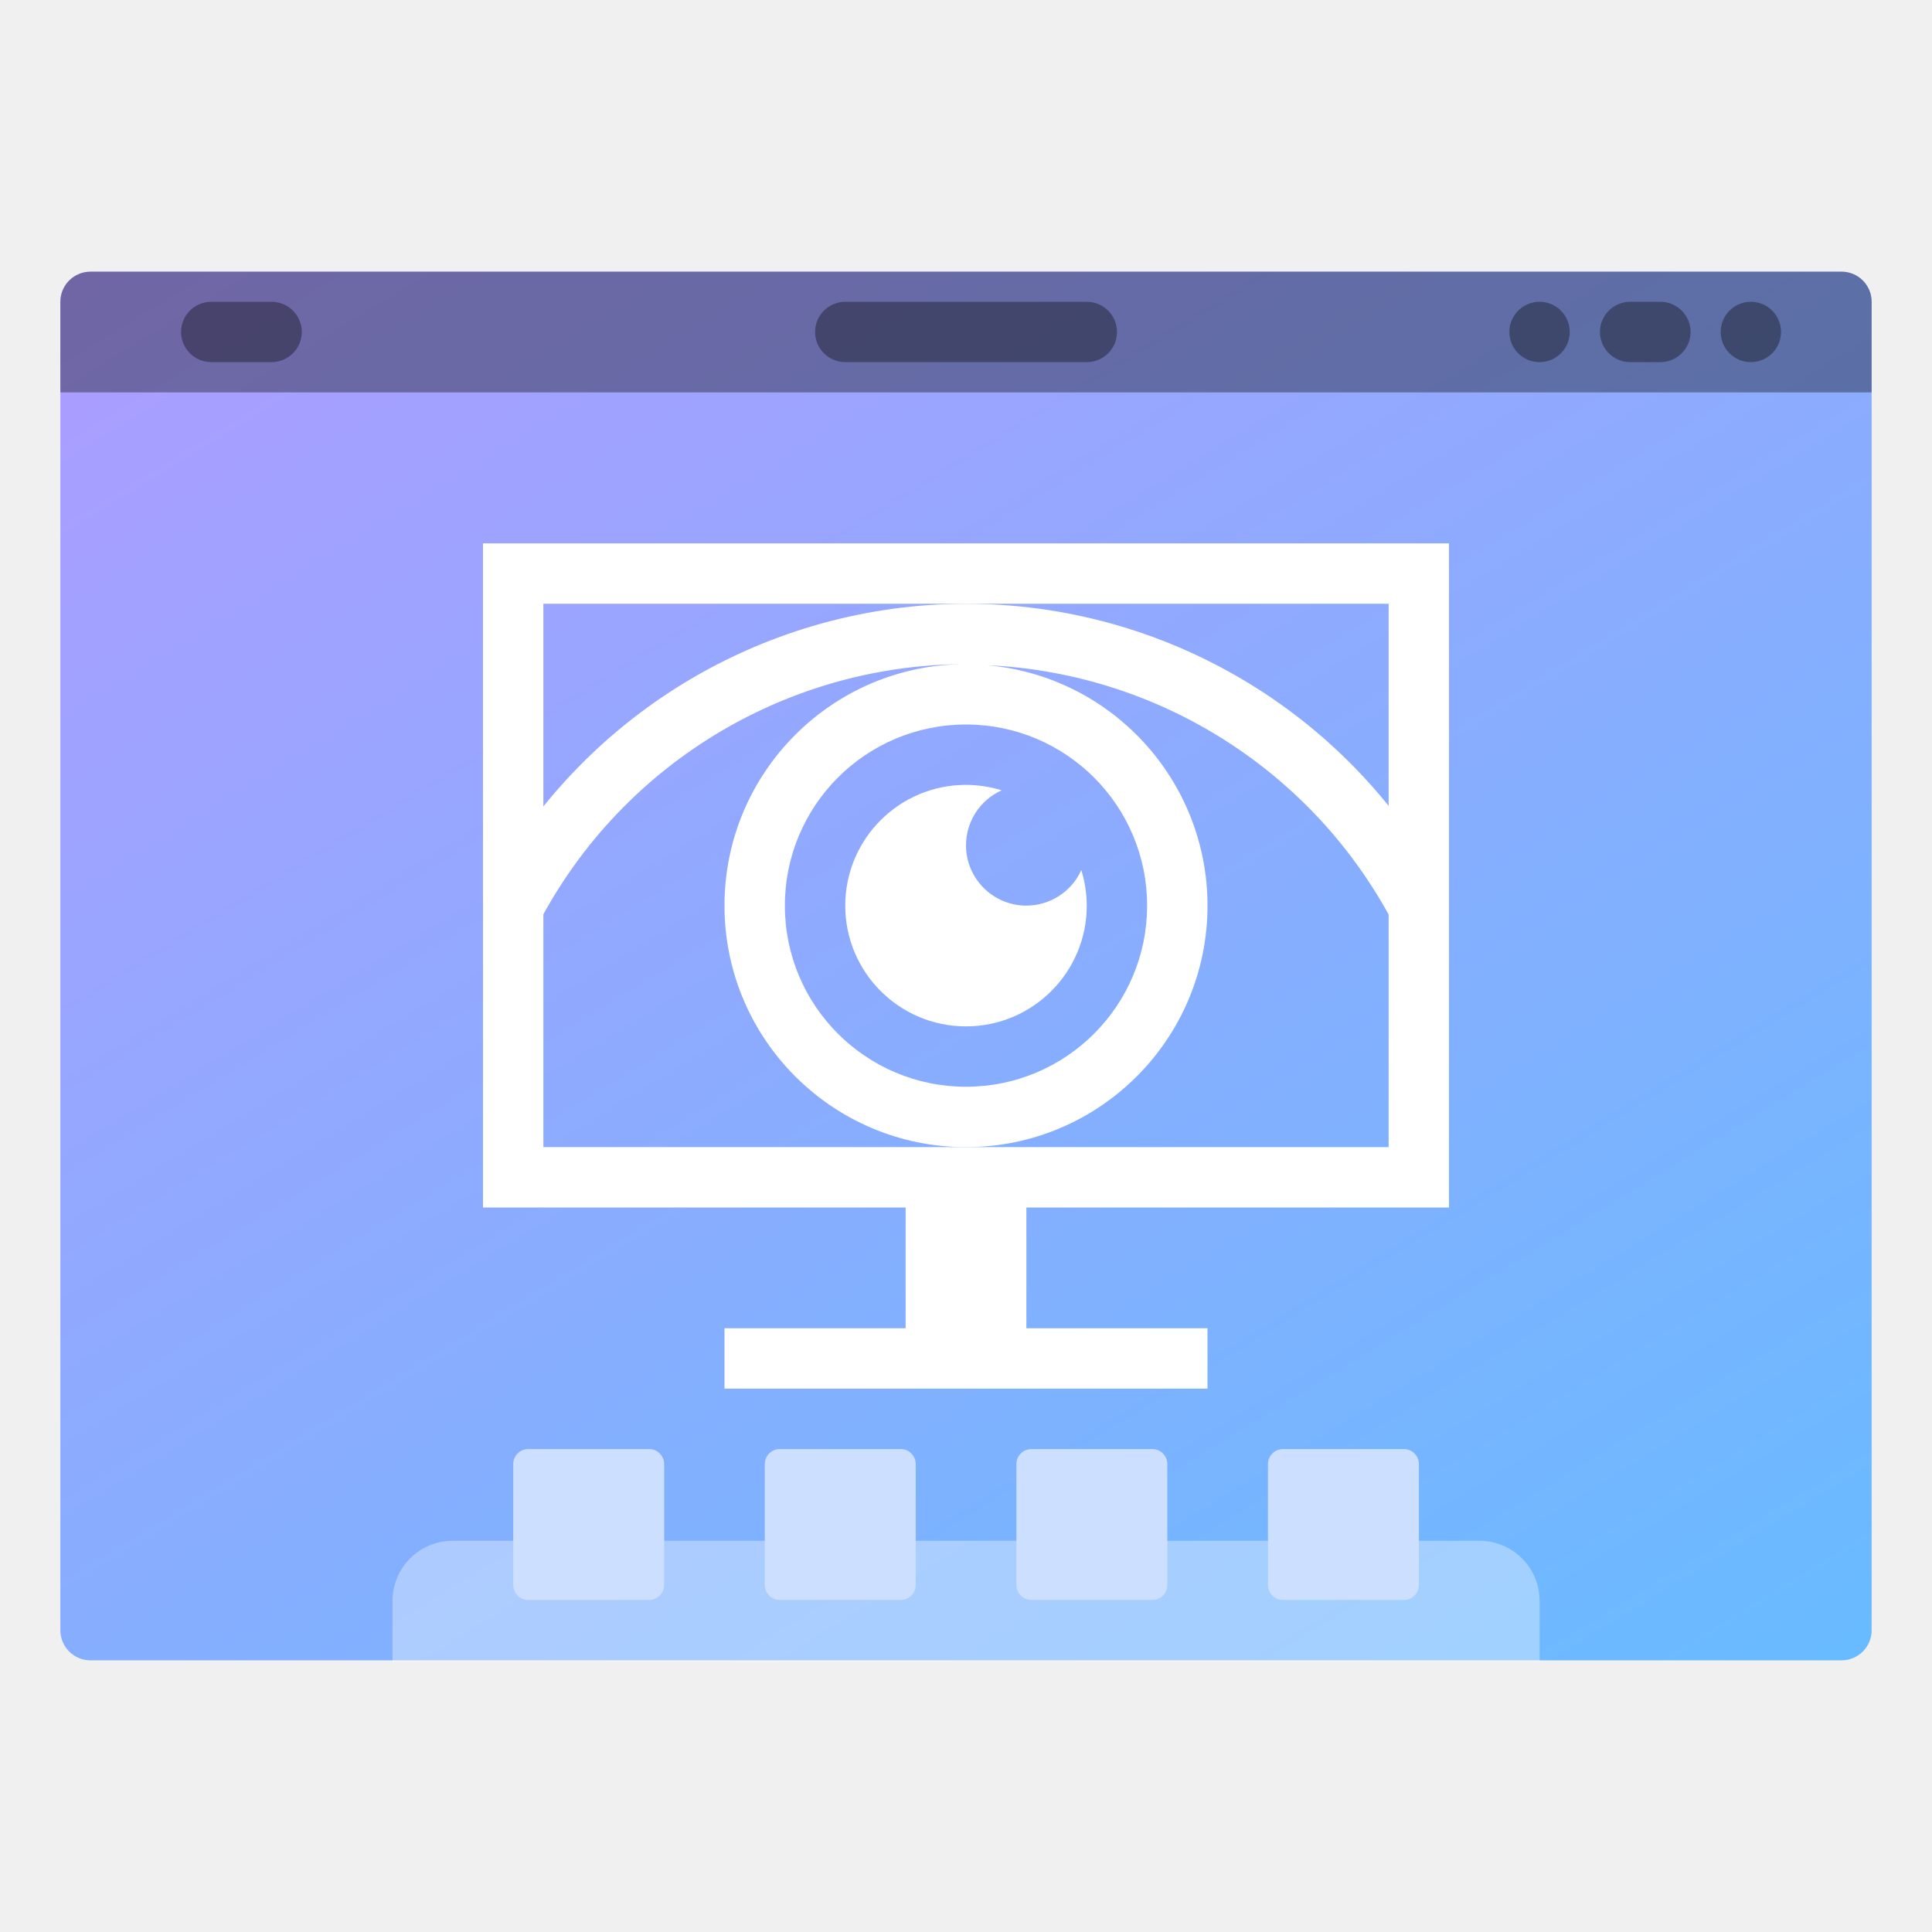
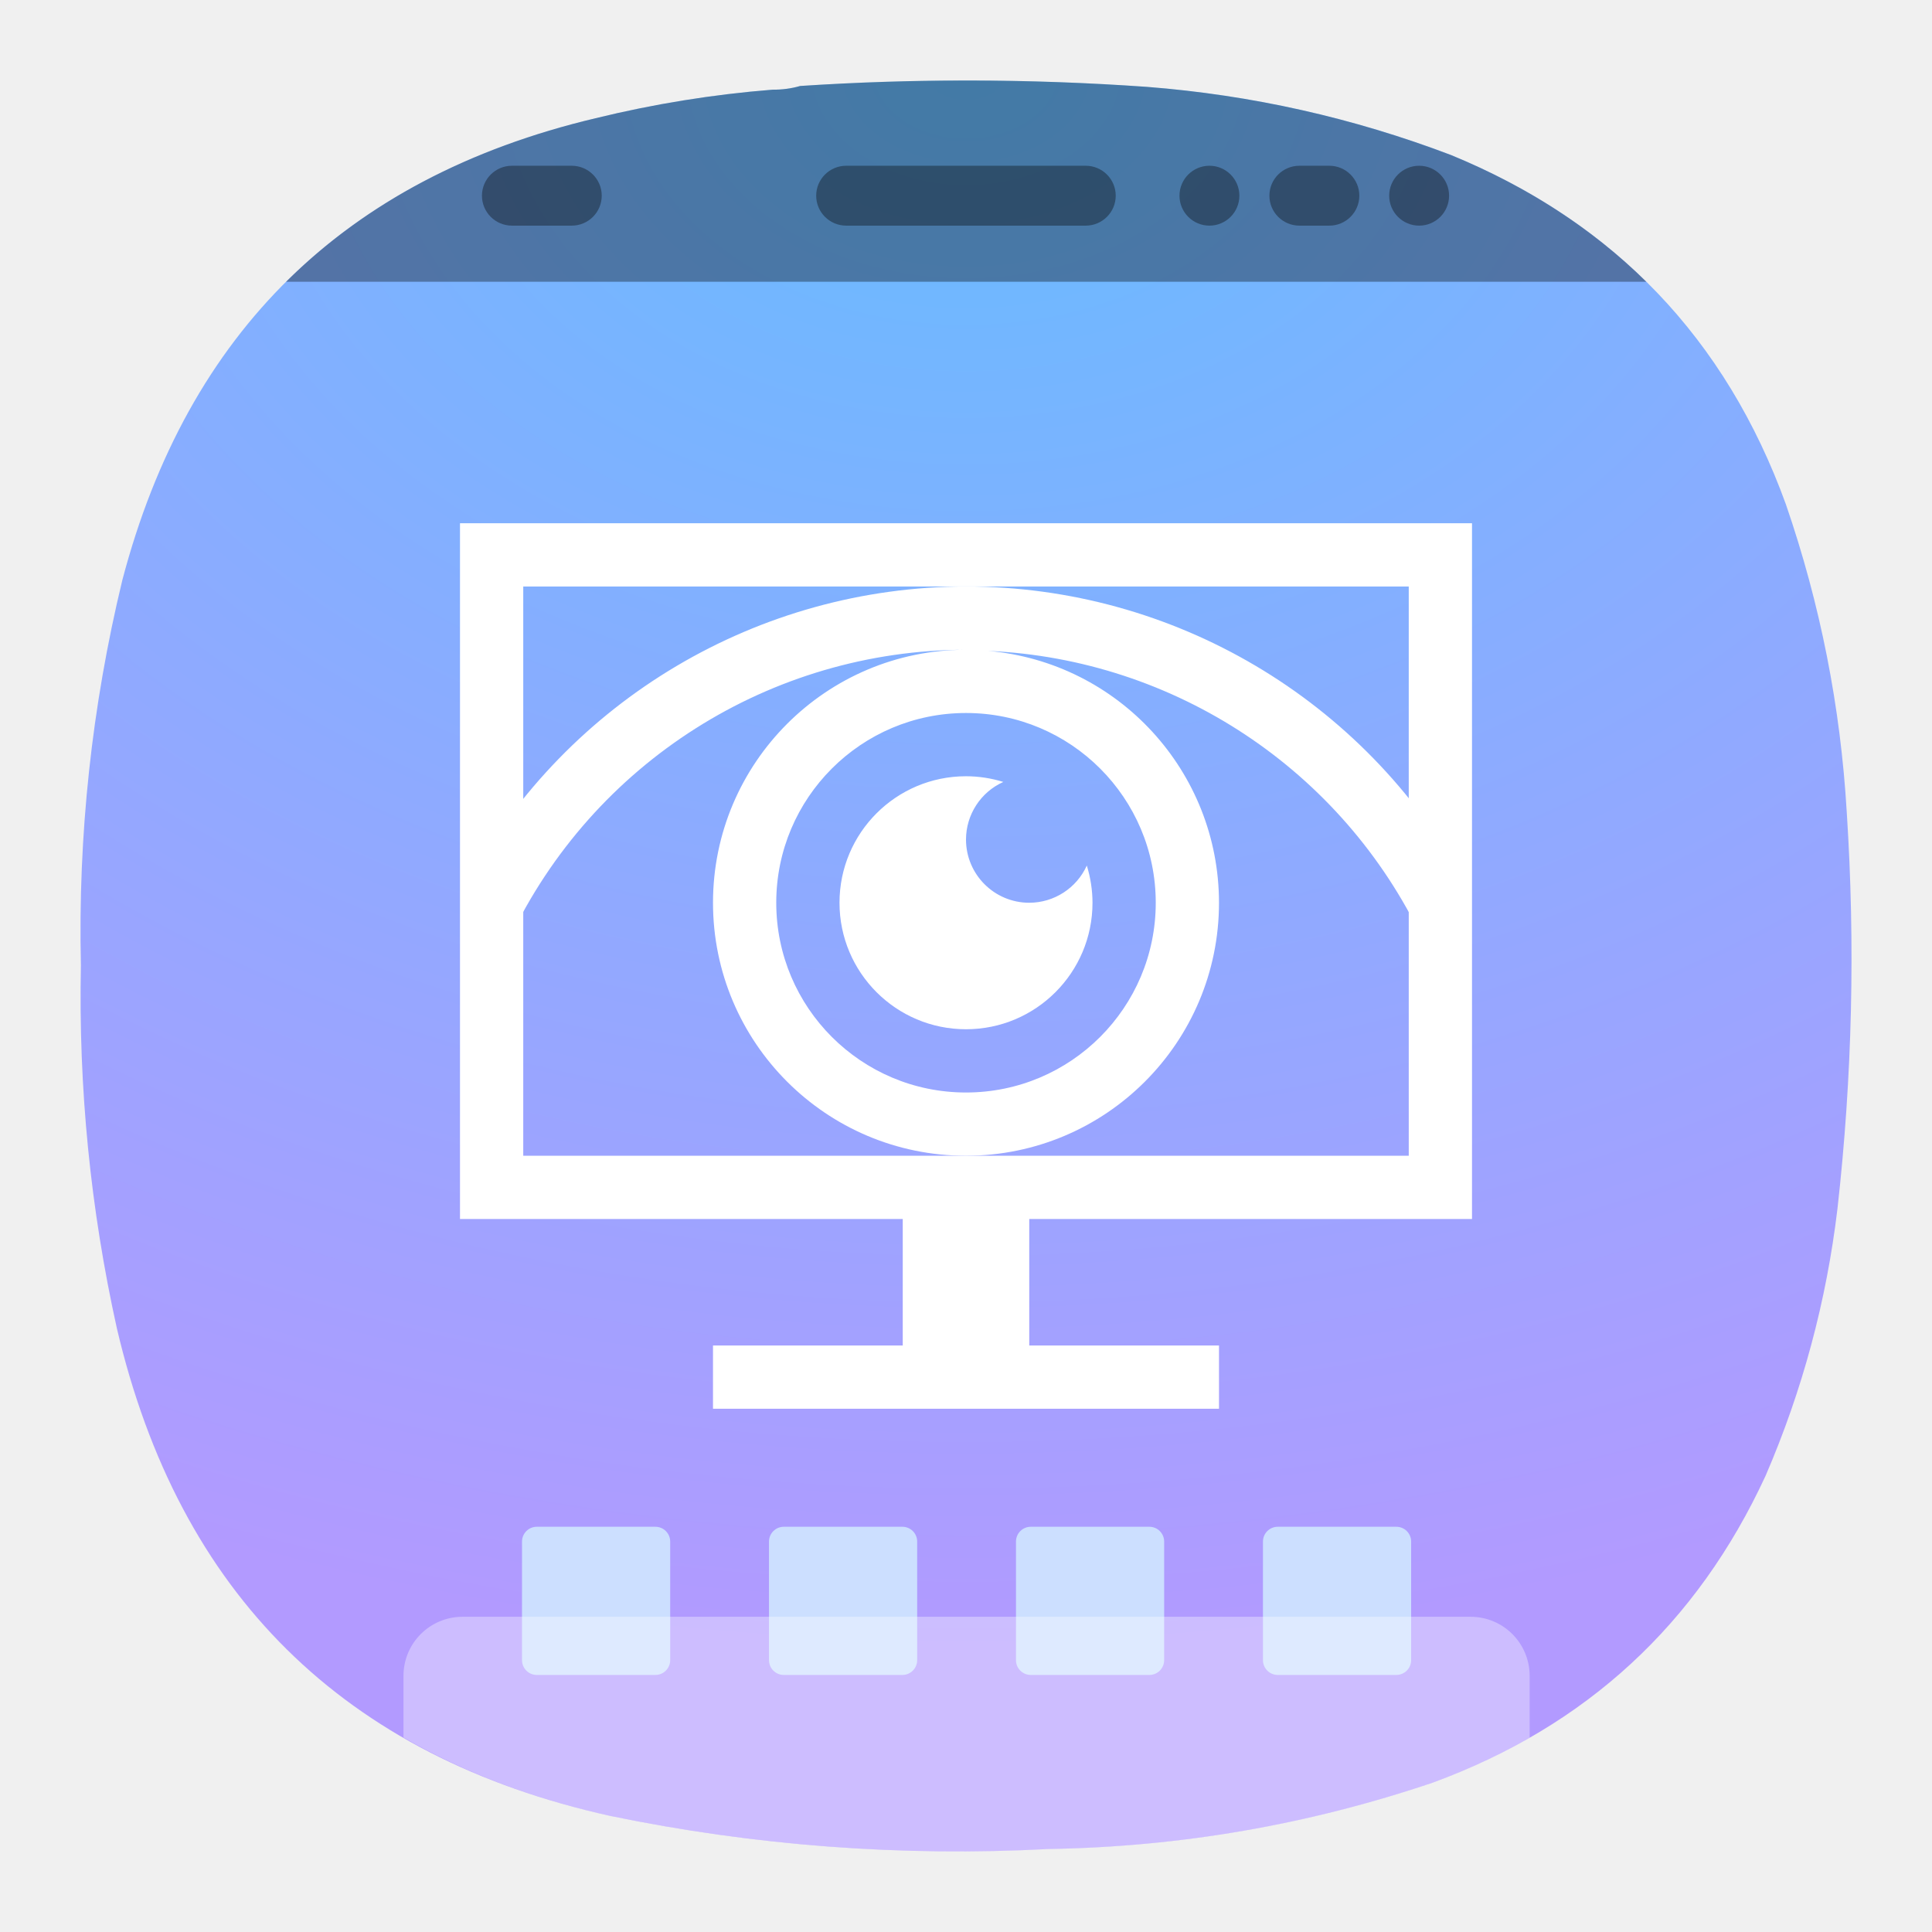
- <svg xmlns="http://www.w3.org/2000/svg" width="64" height="64">
-   <defs>
-     <linearGradient id="a" x1="13.229" x2="2.117" y1="297" y2="280.07" gradientTransform="matrix(4.0496 0 0 3.7796 -2.287 -1058.5)" gradientUnits="userSpaceOnUse">
-       <stop stop-color="#66bcff" offset="0" />
-       <stop stop-color="#b29aff" offset="1" />
+ <svg xmlns="http://www.w3.org/2000/svg" width="24" height="24" version="1.1" id="svg12">
+   <defs id="defs2">
+     <linearGradient id="a" x1="13.229" x2="2.117" y1="297" y2="280.07" gradientTransform="matrix(4.0496,0,0,3.7796,-2.287,-1058.5)" gradientUnits="userSpaceOnUse">
+       <stop stop-color="#66bcff" offset="0" id="stop1" />
+       <stop stop-color="#b29aff" offset="1" id="stop2" />
    </linearGradient>
+     <radialGradient id="paint0_radial_4_537" cx="0" cy="0" r="1" gradientUnits="userSpaceOnUse" gradientTransform="matrix(0,19.40524,-26.58722,0,12,1)" fx="0" fy="0">
+       <stop stop-color="#68BBFF" stop-opacity="0.875" id="stop17" offset="0" style="stop-color:#66bcff;stop-opacity:1;" />
+       <stop offset="1" stop-color="#A99EFF" id="stop18" style="stop-color:#b29aff;stop-opacity:1;" />
+     </radialGradient>
  </defs>
-   <g stroke-width="3.78">
-     <path d="M3.001 9h58.002c.552 0 .998.445.998.997v44.002a.998.998 0 0 1-.998 1.002H3.001a.998.998 0 0 1-1.002-1.002V9.997a.998.998 0 0 1 1.002-.998z" fill="url(#a)" style="paint-order:stroke markers fill" />
-     <rect x="5.998" y="9.997" width="3.999" height="1.999" ry="1.002" opacity=".35" style="paint-order:stroke markers fill" />
-     <rect x="27.001" y="9.997" width="10.001" height="1.999" ry="1.002" opacity=".35" style="paint-order:stroke markers fill" />
-     <rect x="57" y="9.997" width="1.999" height="1.999" ry="1.002" opacity=".35" style="paint-order:stroke markers fill" />
-     <rect x="53.001" y="9.997" width="3.001" height="1.999" ry="1.002" opacity=".35" style="paint-order:stroke markers fill" />
-     <rect x="50" y="9.997" width="1.999" height="1.999" ry="1.002" opacity=".35" style="paint-order:stroke markers fill" />
-     <path d="M15.002 51.039c-1.108 0-2 .892-2 2v2.01h38v-2.01c0-1.108-.892-2-2-2z" fill="#fff" opacity=".35" style="paint-order:stroke markers fill" />
-     <g fill="#ccdfff">
-       <rect x="17.001" y="48.001" width="5" height="5" ry=".499" style="paint-order:stroke markers fill" />
-       <rect x="25.335" y="48.001" width="5" height="5" ry=".499" style="paint-order:stroke markers fill" />
-       <rect x="33.669" y="48.001" width="5" height="5" ry=".499" style="paint-order:stroke markers fill" />
-       <rect x="42.003" y="48.001" width="5" height="5" ry=".499" style="paint-order:stroke markers fill" />
-     </g>
-     <path d="M3.001 9a.998.998 0 0 0-1.002 1v2.998H62v-2.997a.998.998 0 0 0-.997-1.002z" opacity=".35" style="paint-order:stroke markers fill" />
+   <path fill-rule="evenodd" clip-rule="evenodd" d="M 9.596,1.114 C 9.716,1.115 9.83,1.1 9.94,1.068 11.376,0.974 12.811,0.978 14.247,1.079 c 1.302,0.101 2.562,0.384 3.78,0.847 2.026,0.834 3.412,2.28 4.158,4.339 0.427,1.24 0.679,2.514 0.756,3.824 0.107,1.645 0.069,3.286 -0.115,4.923 -0.137,1.151 -0.435,2.258 -0.893,3.32 -0.851,1.843 -2.229,3.113 -4.135,3.813 -1.545,0.522 -3.133,0.797 -4.765,0.824 C 11.197,23.066 9.379,22.929 7.58,22.558 4.268,21.821 2.226,19.802 1.452,16.502 1.123,15.016 0.974,13.512 1.005,11.991 0.968,10.372 1.14,8.777 1.52,7.205 2.332,4.119 4.29,2.207 7.397,1.469 8.12,1.292 8.854,1.173 9.596,1.114 Z" fill="url(#paint0_radial_4_537)" id="path1" style="fill:url(#paint0_radial_4_537)" />
+   <path opacity="0.35" fill-rule="evenodd" clip-rule="evenodd" d="M 11.992,1 C 11.308,1 10.624,1.023 9.94,1.068 9.83,1.1 9.716,1.115 9.596,1.114 8.854,1.173 8.12,1.292 7.397,1.469 5.82,1.843 4.539,2.521 3.554,3.5 H 20.451 C 19.783,2.841 18.975,2.317 18.027,1.927 16.808,1.463 15.548,1.181 14.247,1.079 13.507,1.027 12.766,1 12.026,1 c -0.011,-1e-6 -0.022,-1e-6 -0.034,0 z" fill="#000000" id="path2-7" />
+   <rect x="5.987" y="2.059" width="1.488" height="0.744" ry="0.373" opacity="0.35" style="fill:#000000;stroke-width:1.406;paint-order:stroke markers fill" id="rect1" />
+   <rect x="10.139" y="2.059" width="3.721" height="0.744" ry="0.373" opacity="0.35" style="fill:#000000;stroke-width:1.406;paint-order:stroke markers fill" id="rect11" />
+   <rect x="17.257" y="2.059" width="0.744" height="0.744" ry="0.373" opacity="0.35" style="fill:#000000;stroke-width:1.406;paint-order:stroke markers fill" id="rect12" />
+   <rect x="15.769" y="2.059" width="1.117" height="0.744" ry="0.373" opacity="0.35" style="fill:#000000;stroke-width:1.406;paint-order:stroke markers fill" id="rect13" />
+   <rect x="14.652" y="2.059" width="0.744" height="0.744" ry="0.373" opacity="0.35" style="fill:#000000;stroke-width:1.406;paint-order:stroke markers fill" id="rect14" />
+   <g fill="#ccdfff" id="g19" transform="matrix(0.3681444,0,0,0.3681444,0.225811,1.294737)" style="stroke-width:3.78">
+     <rect x="17.001" y="48.001" width="5" height="5" ry="0.499" style="paint-order:stroke markers fill" id="rect16" />
+     <rect x="25.335" y="48.001" width="5" height="5" ry="0.499" style="paint-order:stroke markers fill" id="rect17" />
+     <rect x="33.669" y="48.001" width="5" height="5" ry="0.499" style="paint-order:stroke markers fill" id="rect18" />
+     <rect x="42.003" y="48.001" width="5" height="5" ry="0.499" style="paint-order:stroke markers fill" id="rect19" />
  </g>
-   <g fill="#fff" stroke-width=".5">
-     <path d="M32 20a18 18 0 0 0-15.754 9.336 3.96 3.96 0 0 0 1.312 1.816A16 16 0 0 1 32 22a8 8 0 0 0-8 8 8 8 0 0 0 8 8 8 8 0 0 0 8-8 8 8 0 0 0-7.3-7.964 16 16 0 0 1 13.74 9.116 3.95 3.95 0 0 0 1.32-1.836A18 18 0 0 0 32 20zm0 4a6 6 0 0 1 6 6 6 6 0 0 1-6 6 6 6 0 0 1-6-6 6 6 0 0 1 6-6zm0 2a4 4 0 0 0-4 4 4 4 0 0 0 4 4 4 4 0 0 0 4-4 4 4 0 0 0-.18-1.176A2 2 0 0 1 34 30a2 2 0 0 1-2-2 2 2 0 0 1 1.18-1.82A4 4 0 0 0 32 26z" />
-     <path d="M16 18v22h14v4h-6v2h16v-2h-6v-4h14V18H18zm2 2h28v18H18z" />
+   <path id="path20" style="opacity:0.35;fill:#ffffff" d="m 5.748,20.084 c -0.408,0 -0.736,0.328 -0.736,0.736 v 0.764 c 0.75,0.433 1.603,0.76 2.568,0.975 1.799,0.37 3.617,0.508 5.453,0.412 1.632,-0.028 3.219,-0.302 4.764,-0.824 0.428,-0.157 0.83,-0.344 1.205,-0.559 v -0.768 c 0,-0.408 -0.328,-0.736 -0.736,-0.736 z" />
+   <g fill="#ffffff" stroke-width="0.5" id="g14" transform="matrix(0.3928571,0,0,0.3928571,-0.5714285,-0.5714285)">
+     <path d="M 32,20 A 18,18 0 0 0 16.246,29.336 3.96,3.96 0 0 0 17.558,31.152 16,16 0 0 1 32,22 a 8,8 0 0 0 -8,8 8,8 0 0 0 8,8 8,8 0 0 0 8,-8 8,8 0 0 0 -7.3,-7.964 16,16 0 0 1 13.74,9.116 3.95,3.95 0 0 0 1.32,-1.836 A 18,18 0 0 0 32,20 Z m 0,4 a 6,6 0 0 1 6,6 6,6 0 0 1 -6,6 6,6 0 0 1 -6,-6 6,6 0 0 1 6,-6 z m 0,2 a 4,4 0 0 0 -4,4 4,4 0 0 0 4,4 4,4 0 0 0 4,-4 A 4,4 0 0 0 35.82,28.824 2,2 0 0 1 34,30 2,2 0 0 1 32,28 2,2 0 0 1 33.18,26.18 4,4 0 0 0 32,26 Z" id="path13" />
+     <path d="m 16,18 v 22 h 14 v 4 h -6 v 2 H 40 V 44 H 34 V 40 H 48 V 18 H 18 Z m 2,2 H 46 V 38 H 18 Z" id="path14" />
  </g>
</svg>
